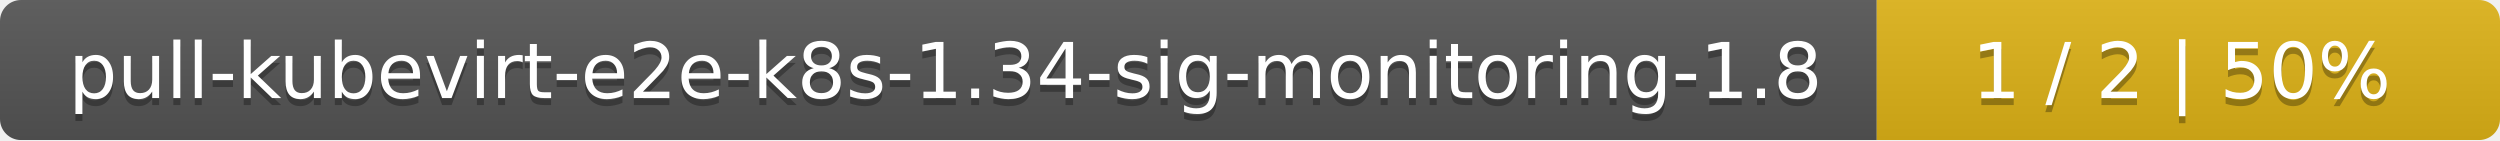
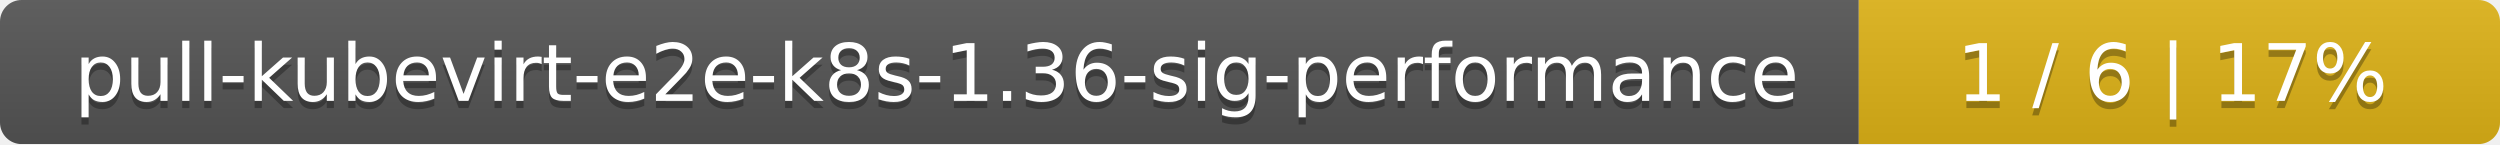
- <svg xmlns="http://www.w3.org/2000/svg" width="357" height="20">
+ <svg xmlns="http://www.w3.org/2000/svg" width="347" height="20">
  <linearGradient id="smooth" x2="0" y2="100%">
    <stop offset="0" stop-color="#bbb" stop-opacity=".1" />
    <stop offset="1" stop-opacity=".1" />
  </linearGradient>
  <mask id="round">
-     <rect width="357" height="20" rx="3" fill="#fff" />
+     <rect width="347" height="20" rx="3" fill="#fff" />
  </mask>
  <g mask="url(#round)">
-     <rect width="268" height="20" fill="#555" />
-     <rect x="268" width="89" height="20" fill="#dfb317" />
-     <rect width="357" height="20" fill="url(#smooth)" />
+     <rect width="258" height="20" fill="#555" />
+     <rect x="258" width="89" height="20" fill="#dfb317" />
+     <rect width="347" height="20" fill="url(#smooth)" />
  </g>
  <g fill="#fff" text-anchor="middle" font-family="DejaVu Sans,Verdana,Geneva,sans-serif" font-size="11">
-     <text x="135" y="15" fill="#010101" fill-opacity=".3">pull-kubevirt-e2e-k8s-1.34-sig-monitoring-1.8</text>
-     <text x="135" y="14">pull-kubevirt-e2e-k8s-1.34-sig-monitoring-1.8</text>
-     <text x="311.5" y="15" fill="#010101" fill-opacity=".3">1 / 2    |    50%</text>
-     <text x="311.5" y="14">1 / 2    |    50%</text>
+     <text x="130" y="15" fill="#010101" fill-opacity=".3">pull-kubevirt-e2e-k8s-1.36-sig-performance</text>
+     <text x="130" y="14">pull-kubevirt-e2e-k8s-1.36-sig-performance</text>
+     <text x="301.5" y="15" fill="#010101" fill-opacity=".3">1 / 6    |    17%</text>
+     <text x="301.5" y="14">1 / 6    |    17%</text>
  </g>
</svg>
